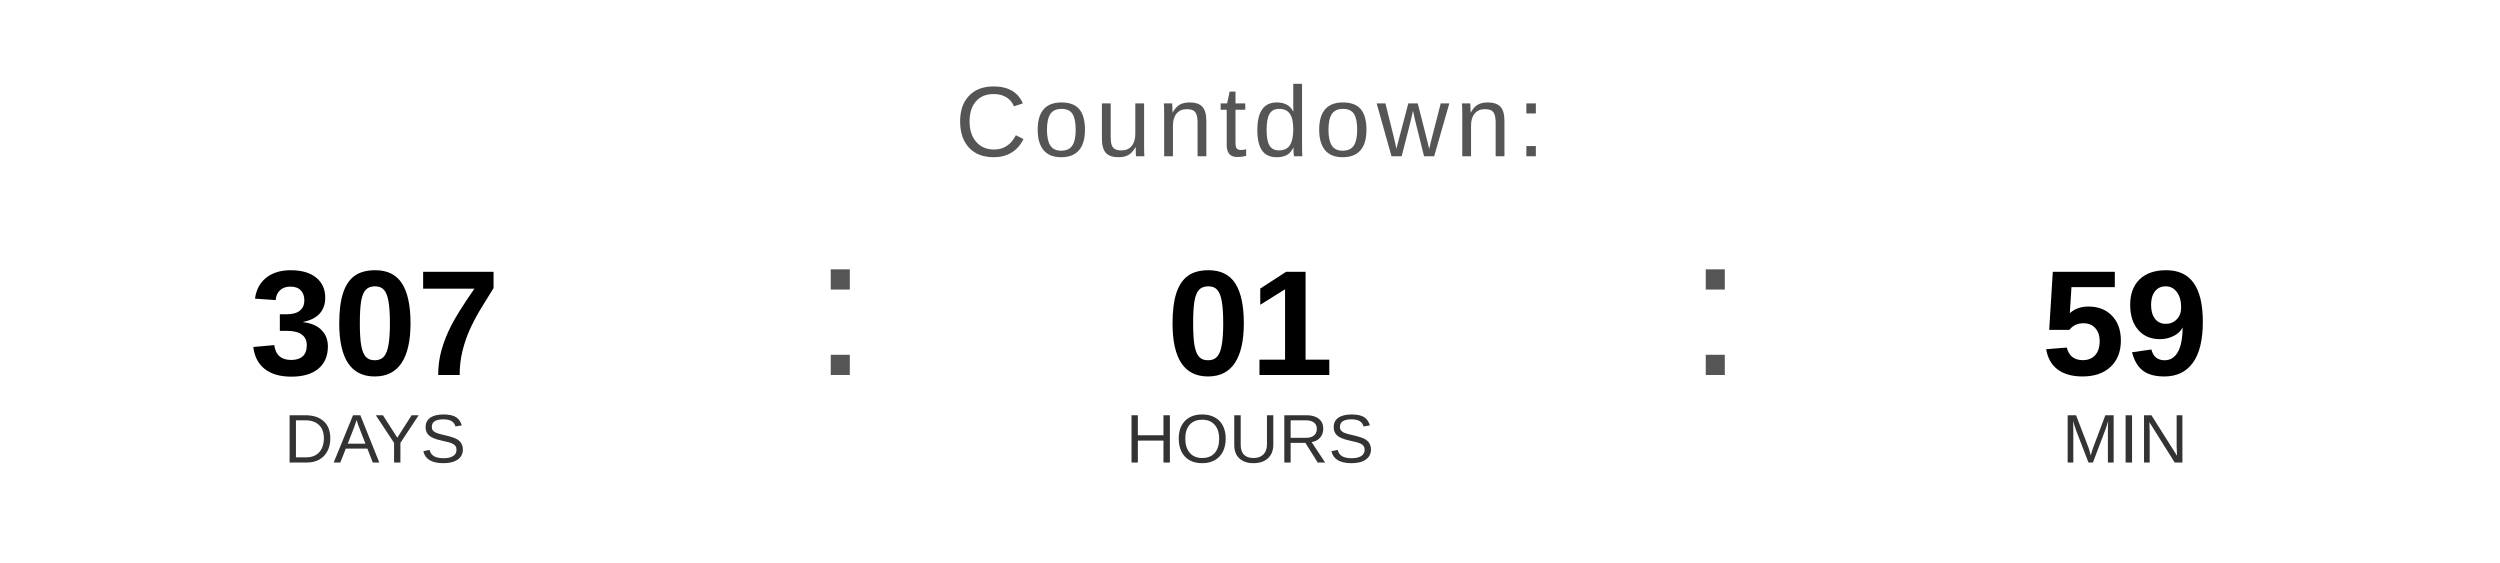
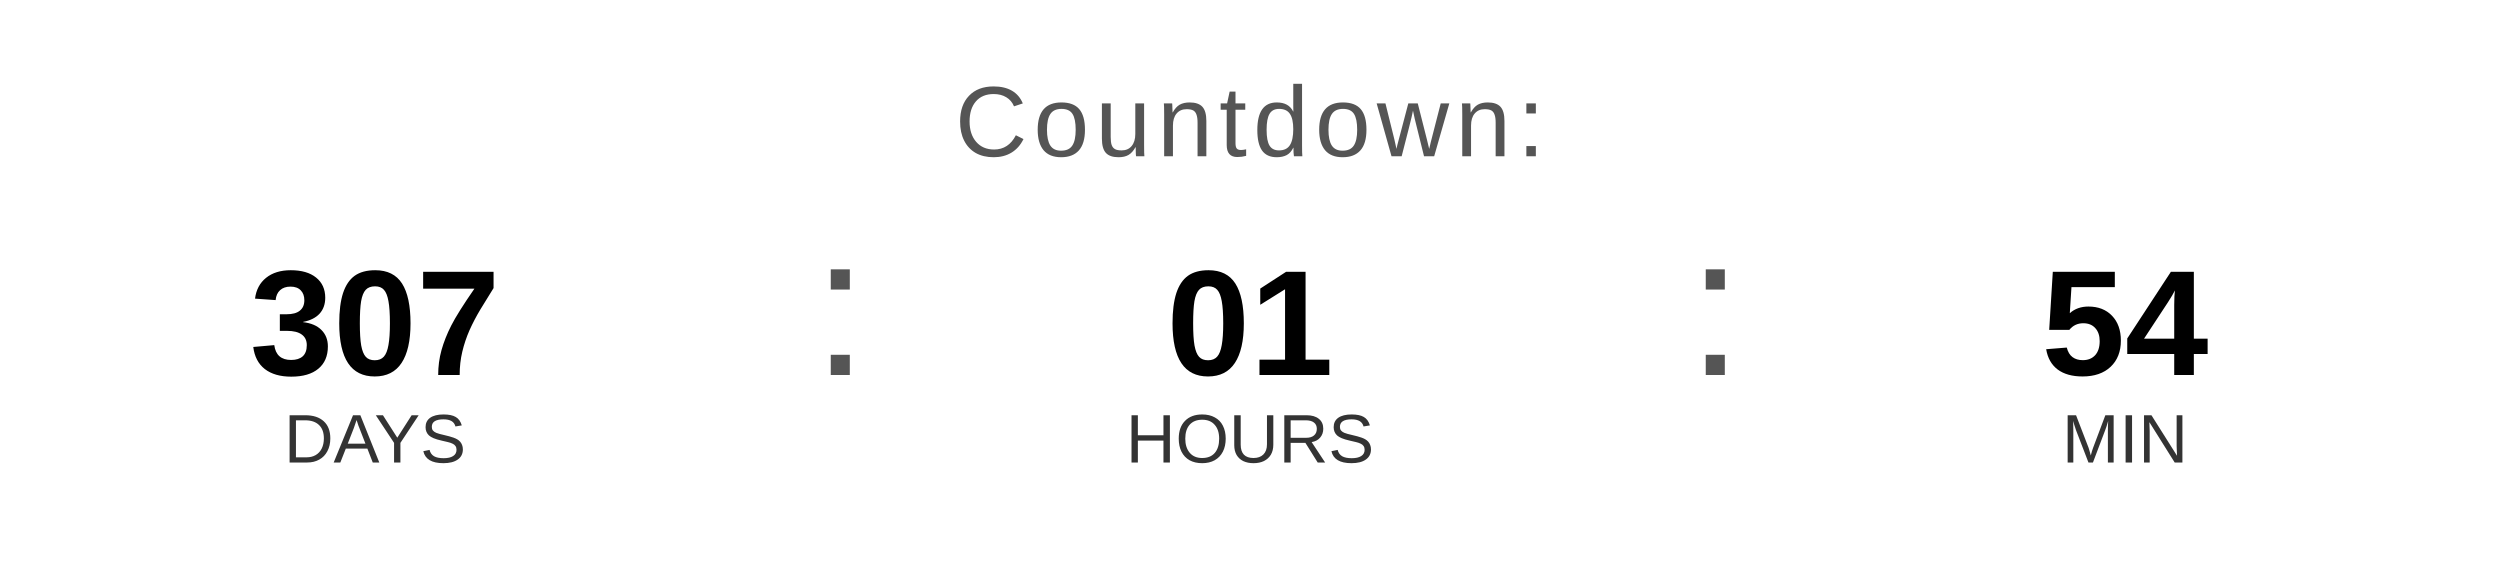
<svg xmlns="http://www.w3.org/2000/svg" width="400" height="90" viewBox="0 0 400 90">
  <text x="200" y="25" font-family="Arial, Helvetica, sans-serif" font-size="16" fill="#555555" text-anchor="middle" letter-spacing="1">
    Countdown:
  </text>
  <text x="60" y="60" font-family="Arial, Helvetica, sans-serif" font-size="24" font-weight="bold" fill="#000000" text-anchor="middle">307</text>
  <text x="60" y="74" font-family="Arial, Helvetica, sans-serif" font-size="11" fill="#333333" text-anchor="middle">DAYS</text>
  <text x="130" y="60" font-family="Arial, sans-serif" font-size="32" fill="#555555">:</text>
  <text x="200" y="60" font-family="Arial, Helvetica, sans-serif" font-size="24" font-weight="bold" fill="#000000" text-anchor="middle">01</text>
  <text x="200" y="74" font-family="Arial, Helvetica, sans-serif" font-size="11" fill="#333333" text-anchor="middle">HOURS</text>
  <text x="270" y="60" font-family="Arial, sans-serif" font-size="32" fill="#555555">:</text>
-   <text x="340" y="60" font-family="Arial, Helvetica, sans-serif" font-size="24" font-weight="bold" fill="#000000" text-anchor="middle">59</text>
+   <text x="340" y="60" font-family="Arial, Helvetica, sans-serif" font-size="24" font-weight="bold" fill="#000000" text-anchor="middle">54</text>
  <text x="340" y="74" font-family="Arial, Helvetica, sans-serif" font-size="11" fill="#333333" text-anchor="middle">MIN</text>
</svg>
